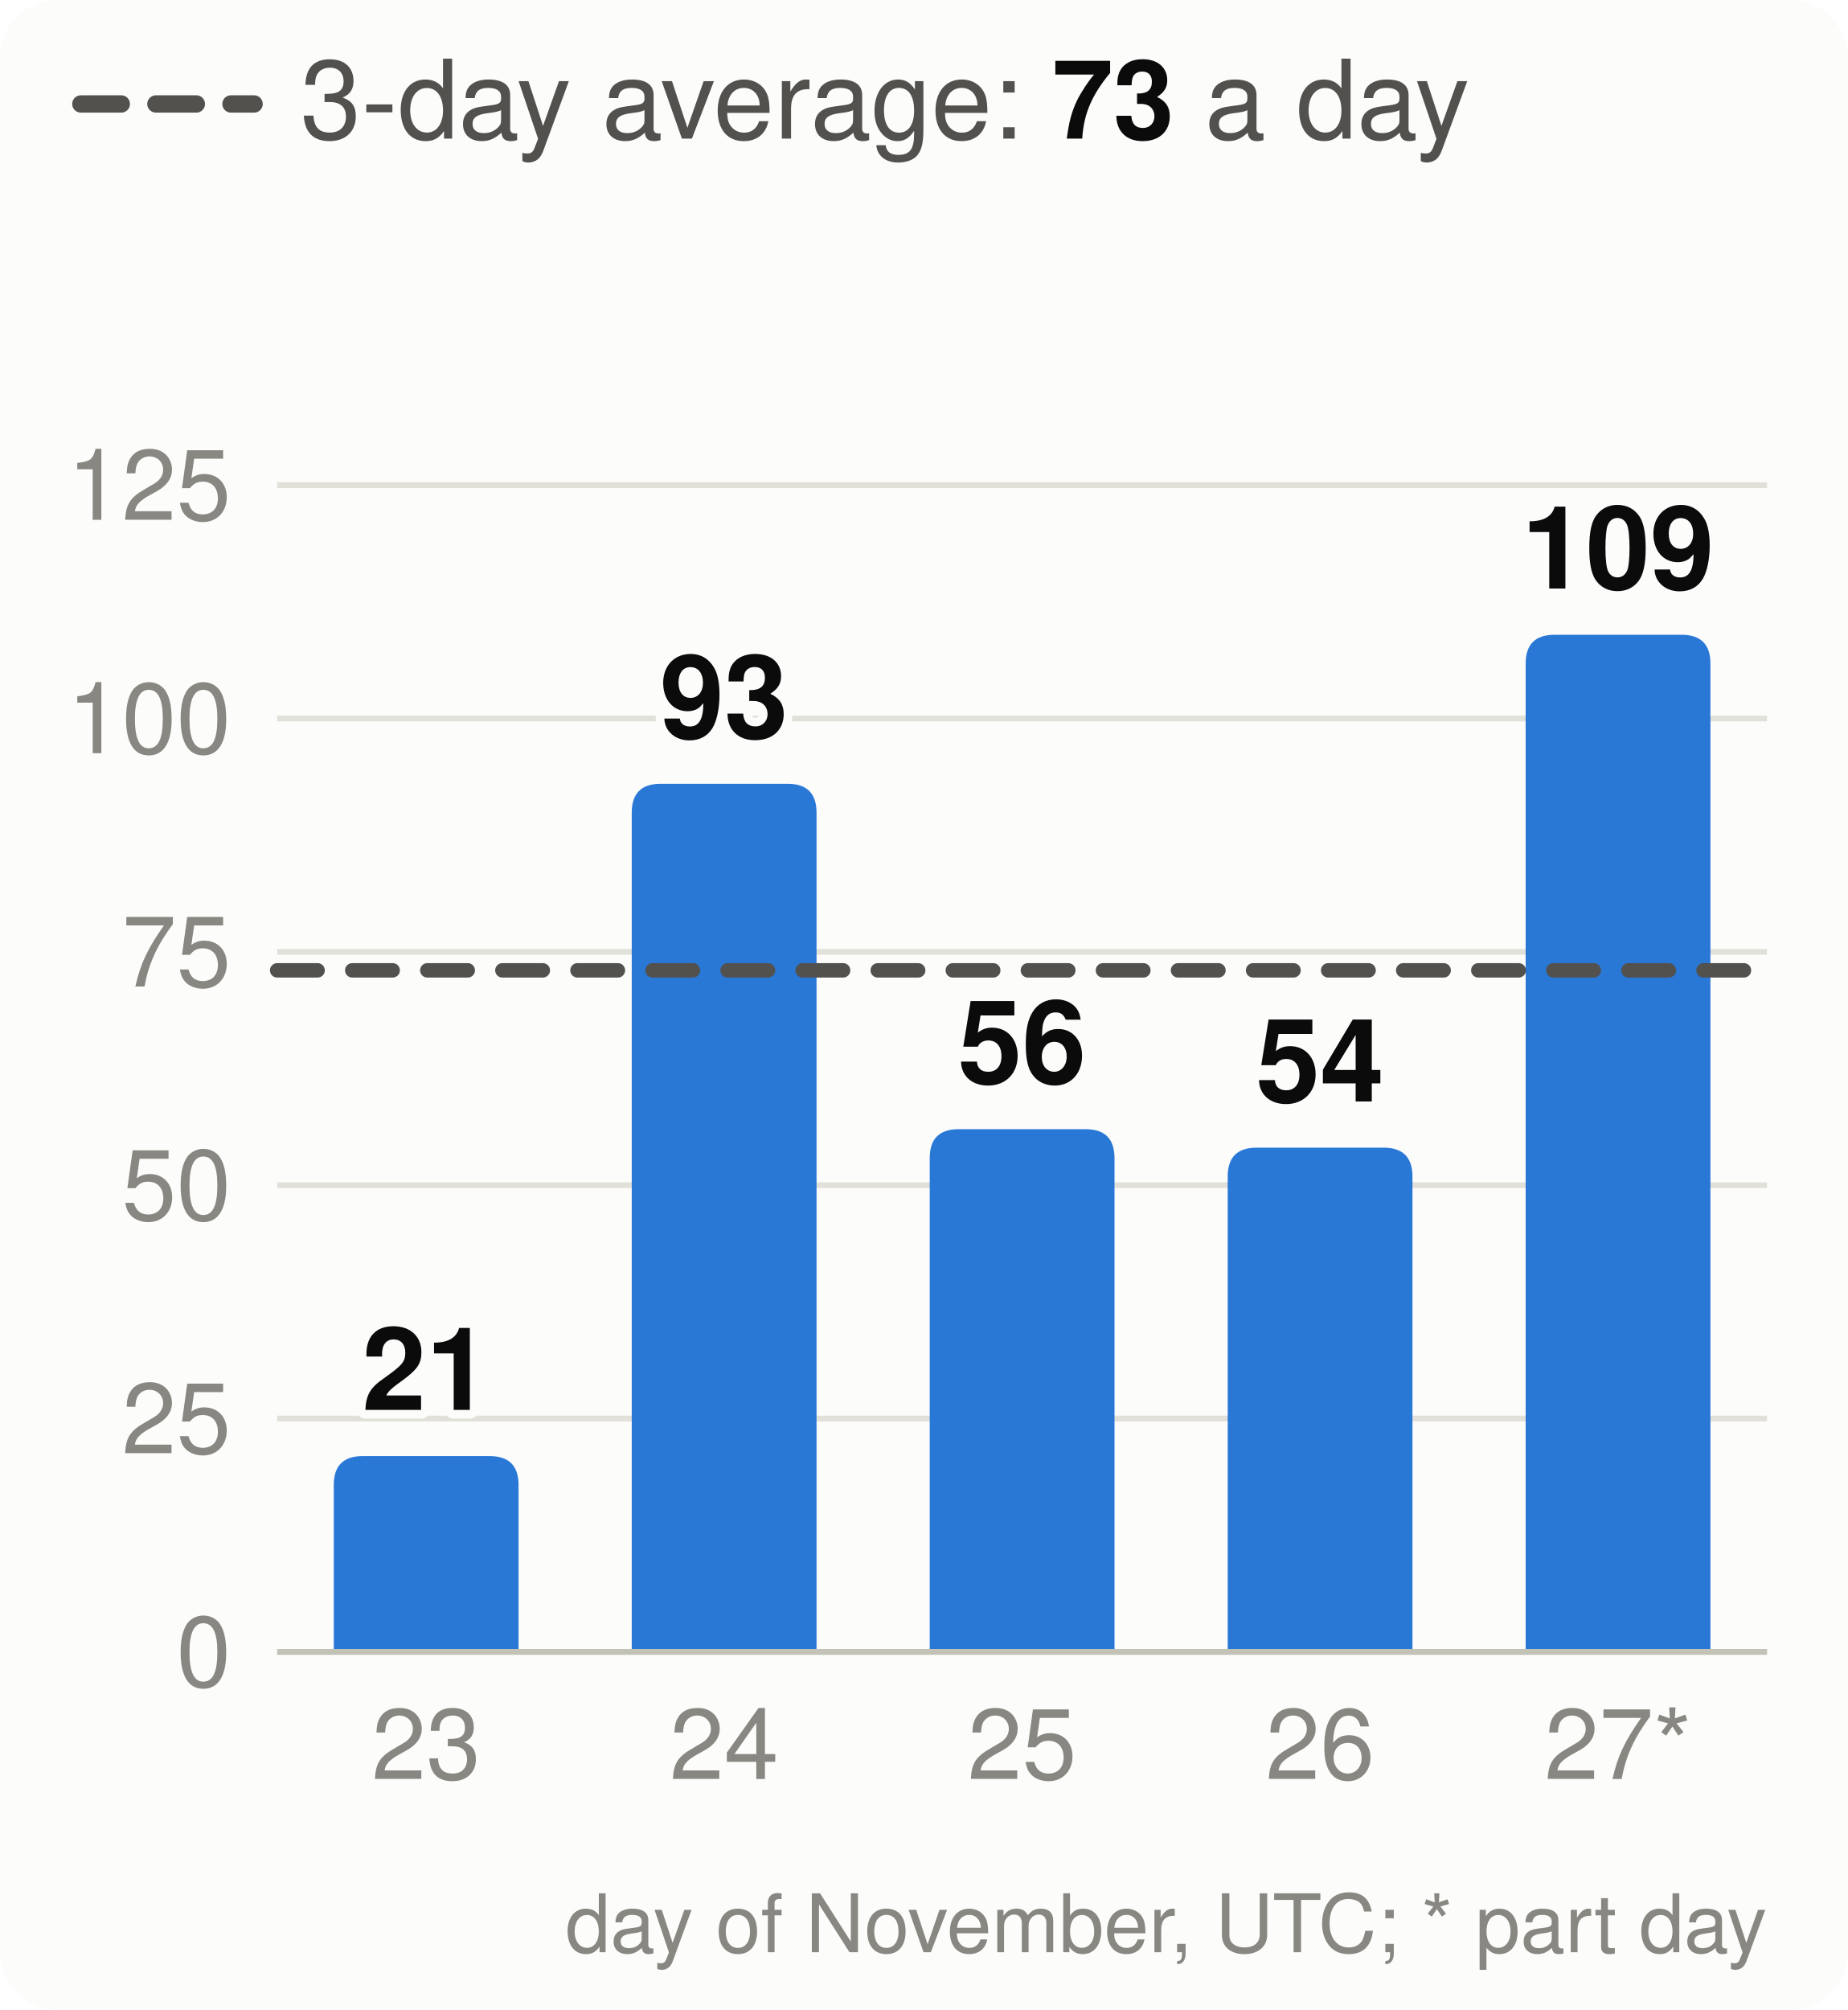
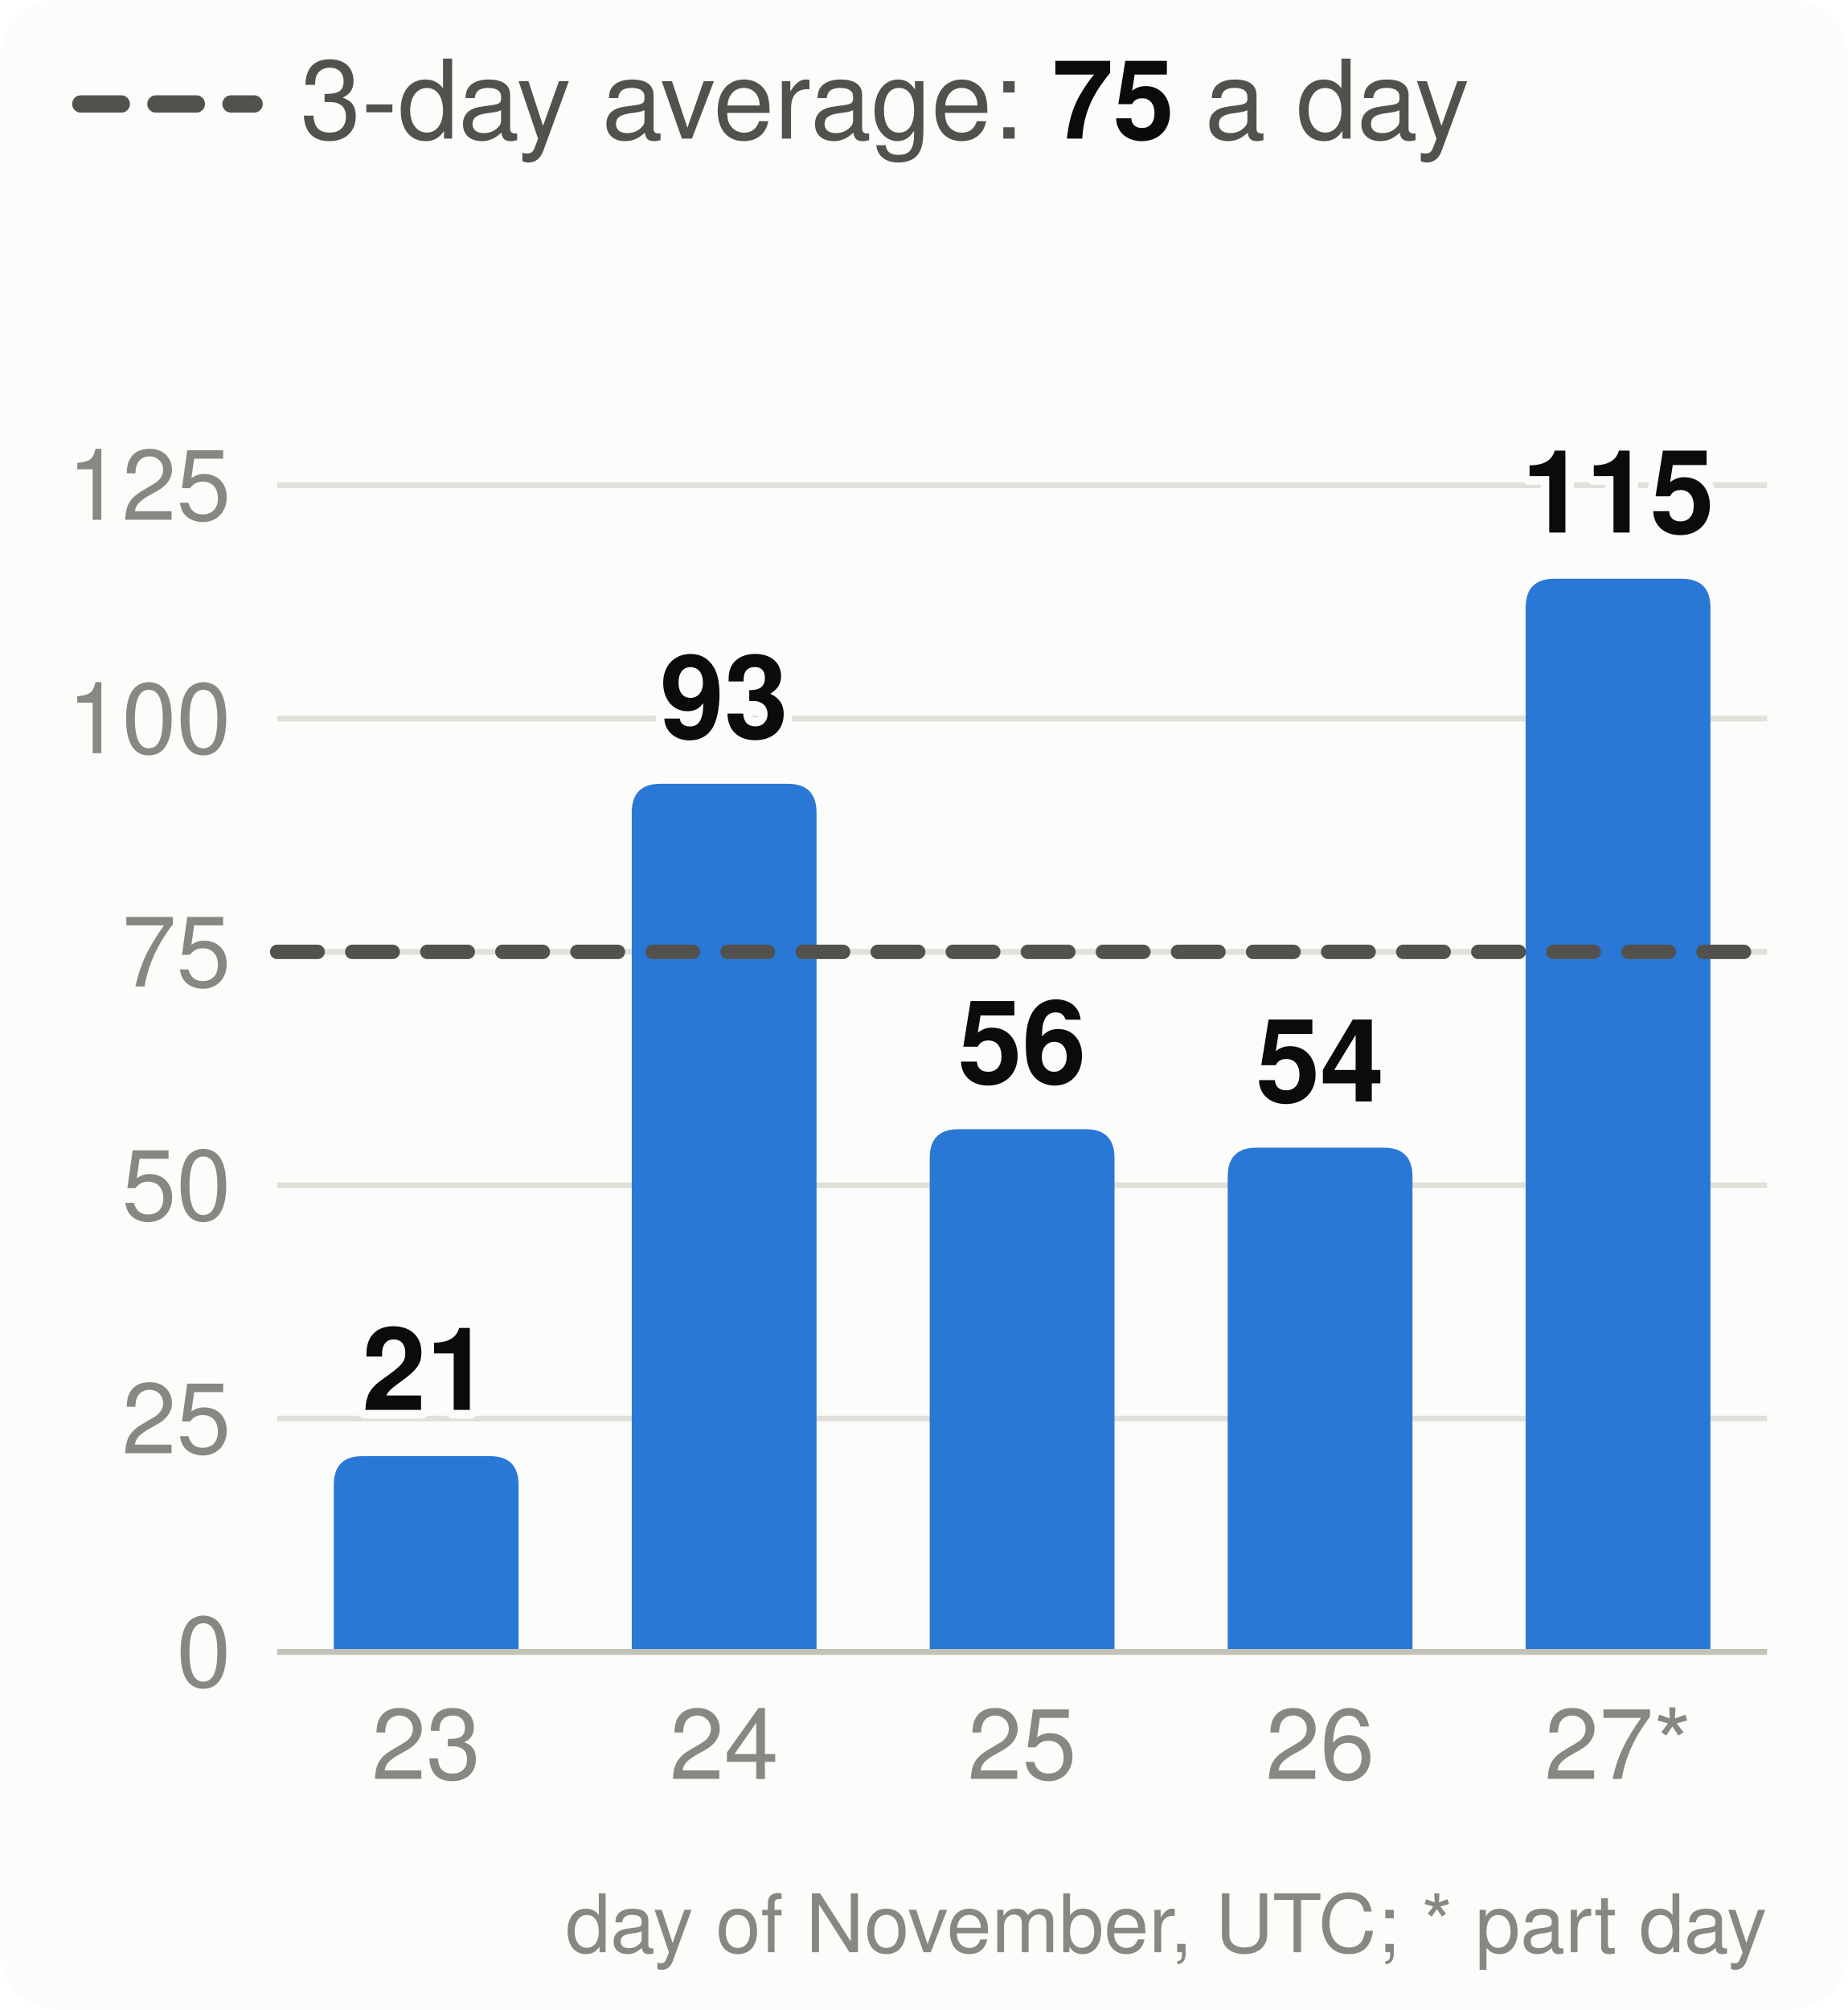
<svg xmlns="http://www.w3.org/2000/svg" viewBox="0 0 320 348" width="320" height="348" font-family="system-ui,-apple-system,Segoe UI,Helvetica,Arial,sans-serif" font-size="18" role="img" aria-label="Velocity: story points merged per day, the 3-day average and the pace needed">
  <style>.h{paint-order:stroke;stroke:#fcfcfb;stroke-width:3px;stroke-linejoin:round}.rg{stroke:#fcfcfb}@media (prefers-color-scheme: dark){.bg{fill:#1a1a19}.t1{fill:#f0efec}.t2{fill:#c3c2b7}.gr{stroke:#2c2c2a}.ax{stroke:#383835}.ld{stroke:#383835}.br{stroke:#c3c2b7}.m{stroke:#3987e5}.dp{stroke:#d95926}.v{stroke:#199e70}.i2{stroke:#c3c2b7}.i1{stroke:#f0efec}.f1{fill:#3987e5}.f2{fill:#d95926}.f3{fill:#199e70}.f4{fill:#c98500}.ev{fill:#c3c2b7}.inv{fill:#1a1a19}.done{fill:#cde2fb}.todo{fill:#52514e}.tile{fill:#262624}.h,.rg{stroke:#1a1a19}}</style>
  <rect width="320" height="348" rx="10" class="bg" fill="#fcfcfb" />
  <line x1="14" x2="44" y1="18" y2="18" class="i2" stroke="#52514e" stroke-width="3" stroke-dasharray="7 6" stroke-linecap="round" />
-   <text x="52" y="24" class="t2" fill="#52514e" font-size="19">3-day average: <tspan class="t1" fill="#0b0b0b" font-weight="700">73</tspan> a day</text>
+   <text x="52" y="24" class="t2" fill="#52514e" font-size="19">3-day average: <tspan class="t1" fill="#0b0b0b" font-weight="700">75</tspan> a day</text>
  <line x1="48" x2="306" y1="286.0" y2="286.0" class="gr" stroke="#e1e0d9" />
  <text x="40" y="292.0" text-anchor="end" class="t3" fill="#898781" font-size="17">0</text>
  <line x1="48" x2="306" y1="245.6" y2="245.6" class="gr" stroke="#e1e0d9" />
  <text x="40" y="251.6" text-anchor="end" class="t3" fill="#898781" font-size="17">25</text>
  <line x1="48" x2="306" y1="205.2" y2="205.2" class="gr" stroke="#e1e0d9" />
  <text x="40" y="211.2" text-anchor="end" class="t3" fill="#898781" font-size="17">50</text>
  <line x1="48" x2="306" y1="164.8" y2="164.8" class="gr" stroke="#e1e0d9" />
  <text x="40" y="170.8" text-anchor="end" class="t3" fill="#898781" font-size="17">75</text>
  <line x1="48" x2="306" y1="124.4" y2="124.4" class="gr" stroke="#e1e0d9" />
  <text x="40" y="130.4" text-anchor="end" class="t3" fill="#898781" font-size="17">100</text>
  <line x1="48" x2="306" y1="84.0" y2="84.0" class="gr" stroke="#e1e0d9" />
  <text x="40" y="90.0" text-anchor="end" class="t3" fill="#898781" font-size="17">125</text>
  <path d="M57.8,286.0V257.1Q57.8,252.1 62.8,252.1H84.8Q89.8,252.1 89.8,257.1V286.0Z" class="f1" fill="#2a78d6" />
  <text x="73.8" y="244.1" text-anchor="middle" class="t1 h" fill="#0b0b0b" font-size="20" font-weight="700">21</text>
  <text x="73.8" y="308" text-anchor="middle" class="t3" fill="#898781" font-size="17">23</text>
  <path d="M109.4,286.0V140.7Q109.4,135.7 114.4,135.7H136.4Q141.4,135.7 141.4,140.7V286.0Z" class="f1" fill="#2a78d6" />
  <text x="125.4" y="127.7" text-anchor="middle" class="t1 h" fill="#0b0b0b" font-size="20" font-weight="700">93</text>
  <text x="125.4" y="308" text-anchor="middle" class="t3" fill="#898781" font-size="17">24</text>
  <path d="M161.0,286.0V200.5Q161.0,195.5 166.0,195.5H188.0Q193.0,195.5 193.0,200.5V286.0Z" class="f1" fill="#2a78d6" />
  <text x="177.0" y="187.5" text-anchor="middle" class="t1 h" fill="#0b0b0b" font-size="20" font-weight="700">56</text>
  <text x="177.0" y="308" text-anchor="middle" class="t3" fill="#898781" font-size="17">25</text>
  <path d="M212.6,286.0V203.7Q212.6,198.7 217.6,198.7H239.6Q244.6,198.7 244.6,203.7V286.0Z" class="f1" fill="#2a78d6" />
  <text x="228.6" y="190.7" text-anchor="middle" class="t1 h" fill="#0b0b0b" font-size="20" font-weight="700">54</text>
  <text x="228.6" y="308" text-anchor="middle" class="t3" fill="#898781" font-size="17">26</text>
-   <path d="M264.2,286.0V114.9Q264.2,109.9 269.2,109.9H291.2Q296.2,109.9 296.2,114.9V286.0Z" class="f1" fill="#2a78d6" />
-   <text x="280.2" y="101.9" text-anchor="middle" class="t1 h" fill="#0b0b0b" font-size="20" font-weight="700">109</text>
+   <path d="M264.2,286.0V105.2Q264.2,100.2 269.2,100.2H291.2Q296.2,100.2 296.2,105.2V286.0Z" class="f1" fill="#2a78d6" />
+   <text x="280.2" y="92.2" text-anchor="middle" class="t1 h" fill="#0b0b0b" font-size="20" font-weight="700">115</text>
  <text x="280.2" y="308" text-anchor="middle" class="t3" fill="#898781" font-size="17">27*</text>
  <line x1="48" x2="306" y1="286.0" y2="286.0" class="ax" stroke="#c3c2b7" />
-   <line x1="48" x2="306" y1="168.0" y2="168.0" class="i2" stroke="#52514e" stroke-width="2.5" stroke-dasharray="7 6" stroke-linecap="round" />
+   <line x1="48" x2="306" y1="164.8" y2="164.8" class="i2" stroke="#52514e" stroke-width="2.5" stroke-dasharray="7 6" stroke-linecap="round" />
  <text x="306" y="338" text-anchor="end" class="t3" fill="#898781" font-size="14">day of November, UTC; * part day</text>
</svg>
